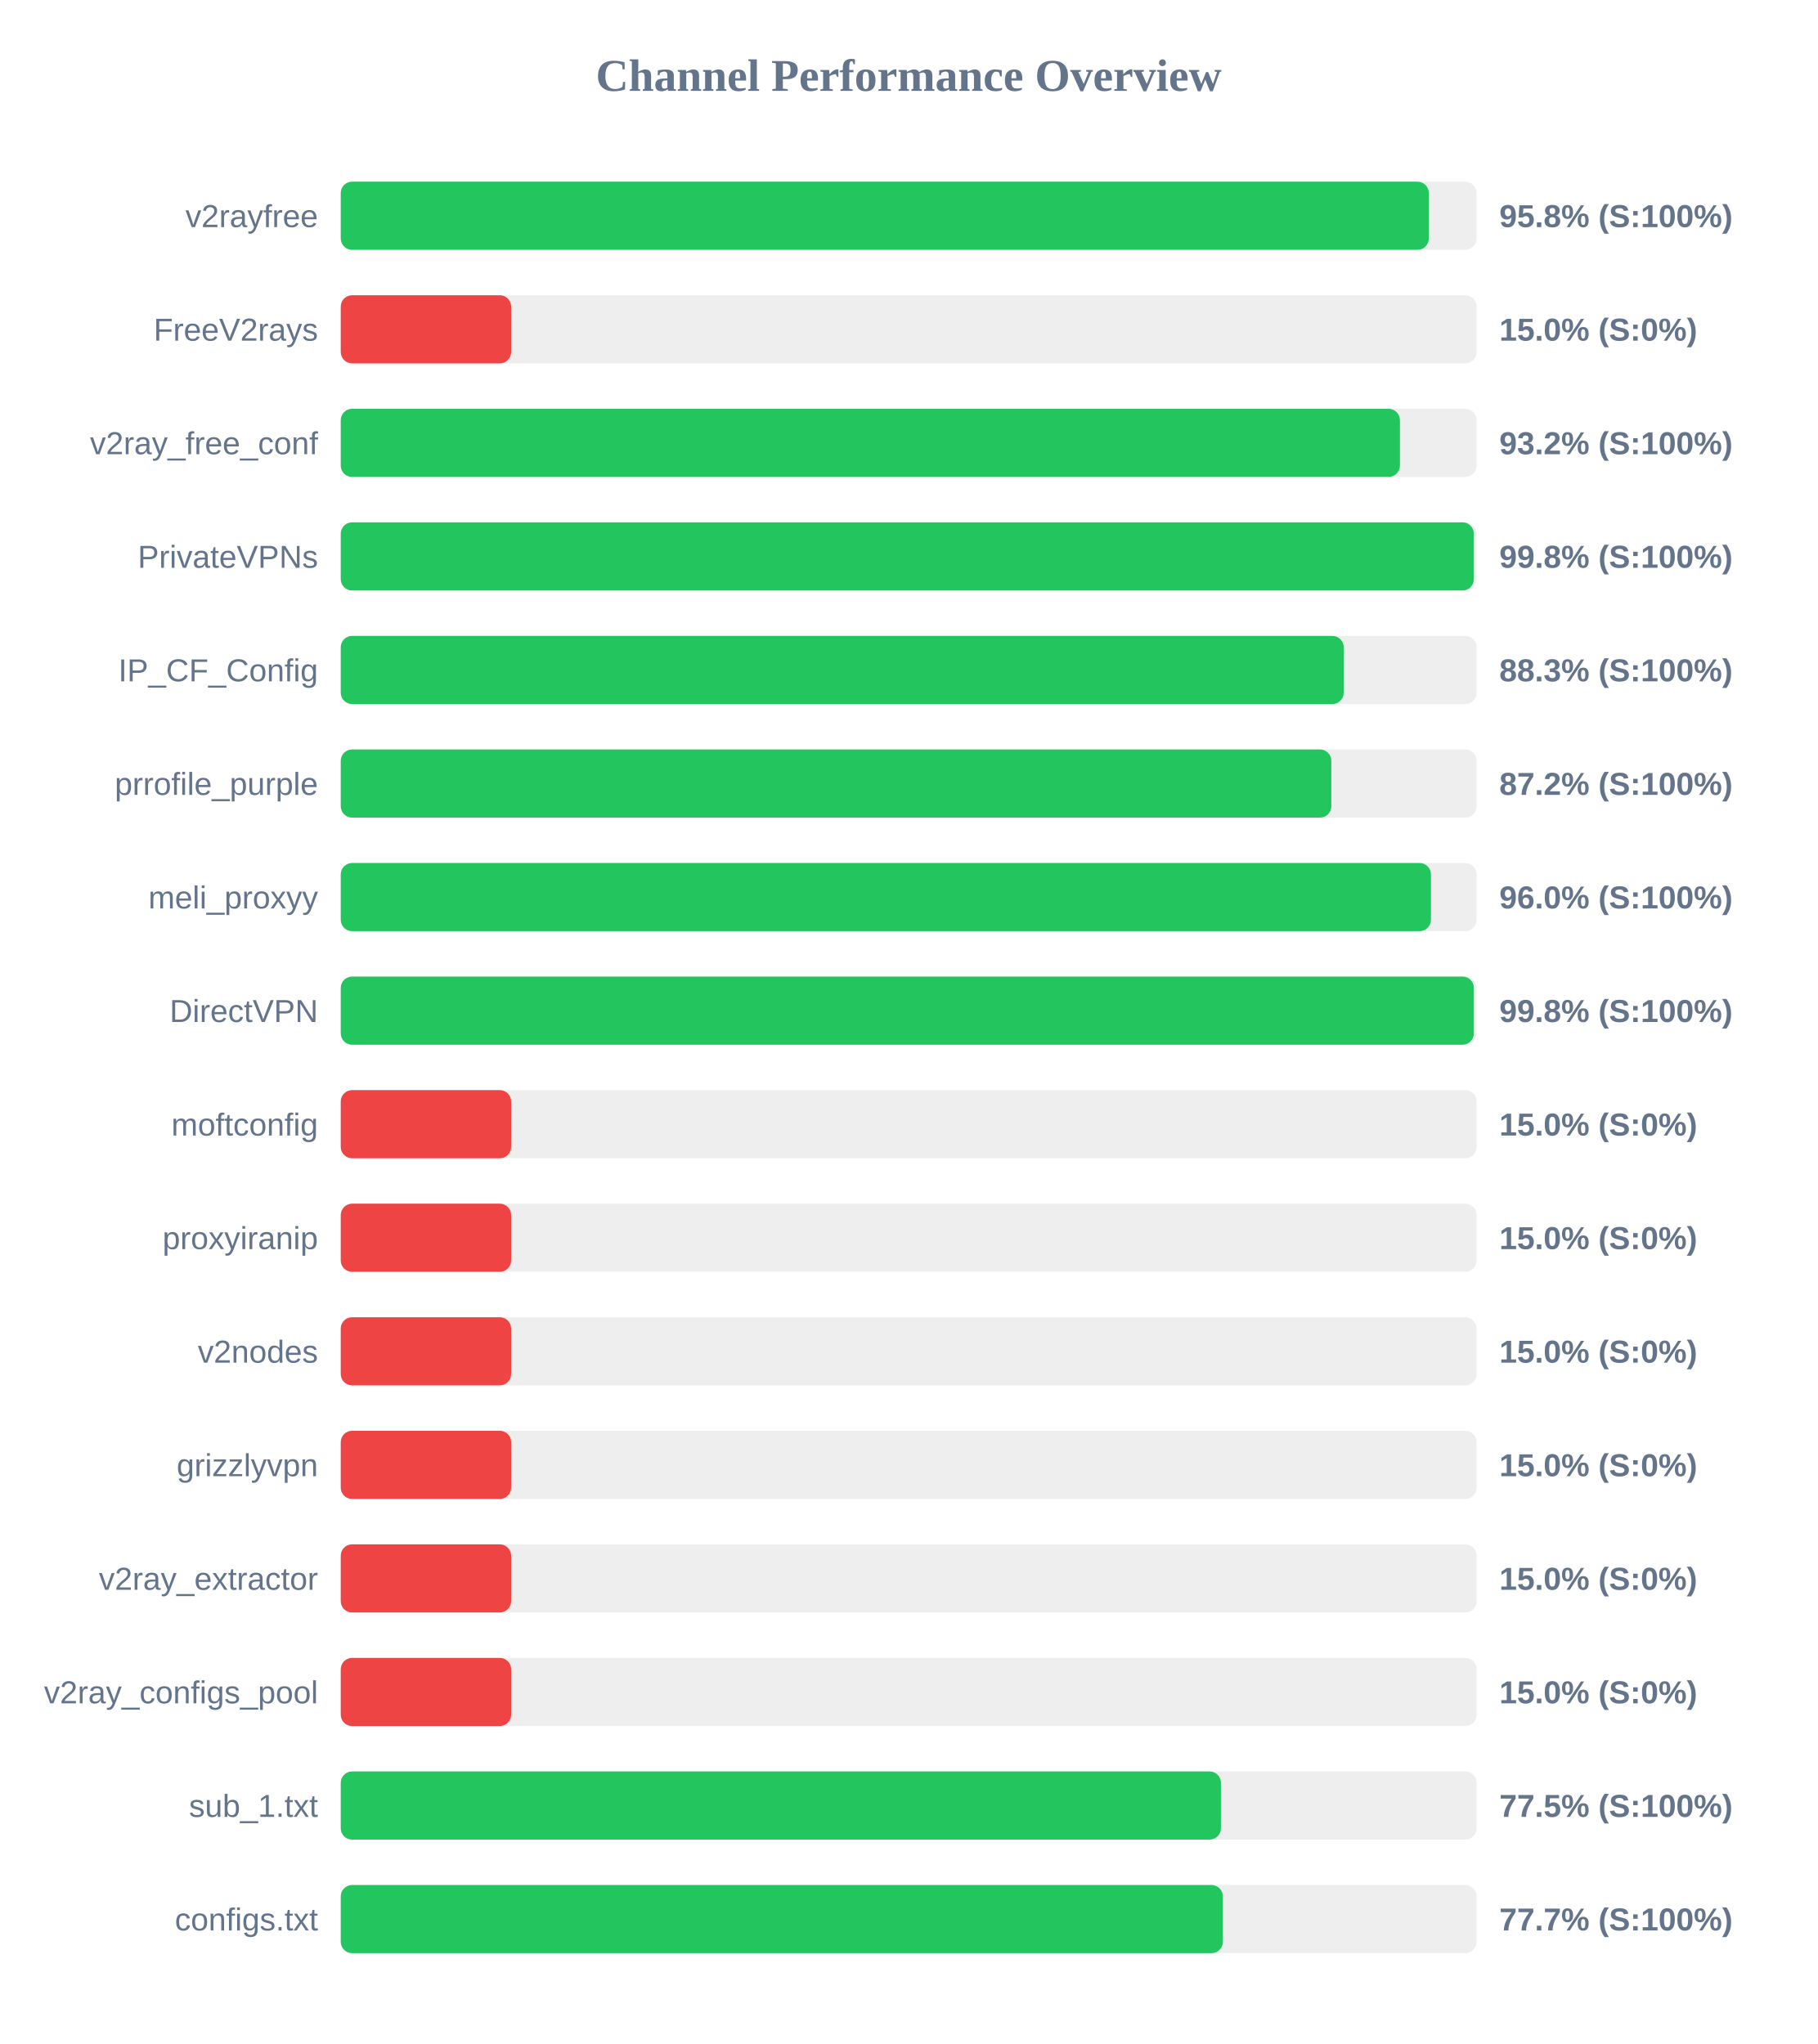
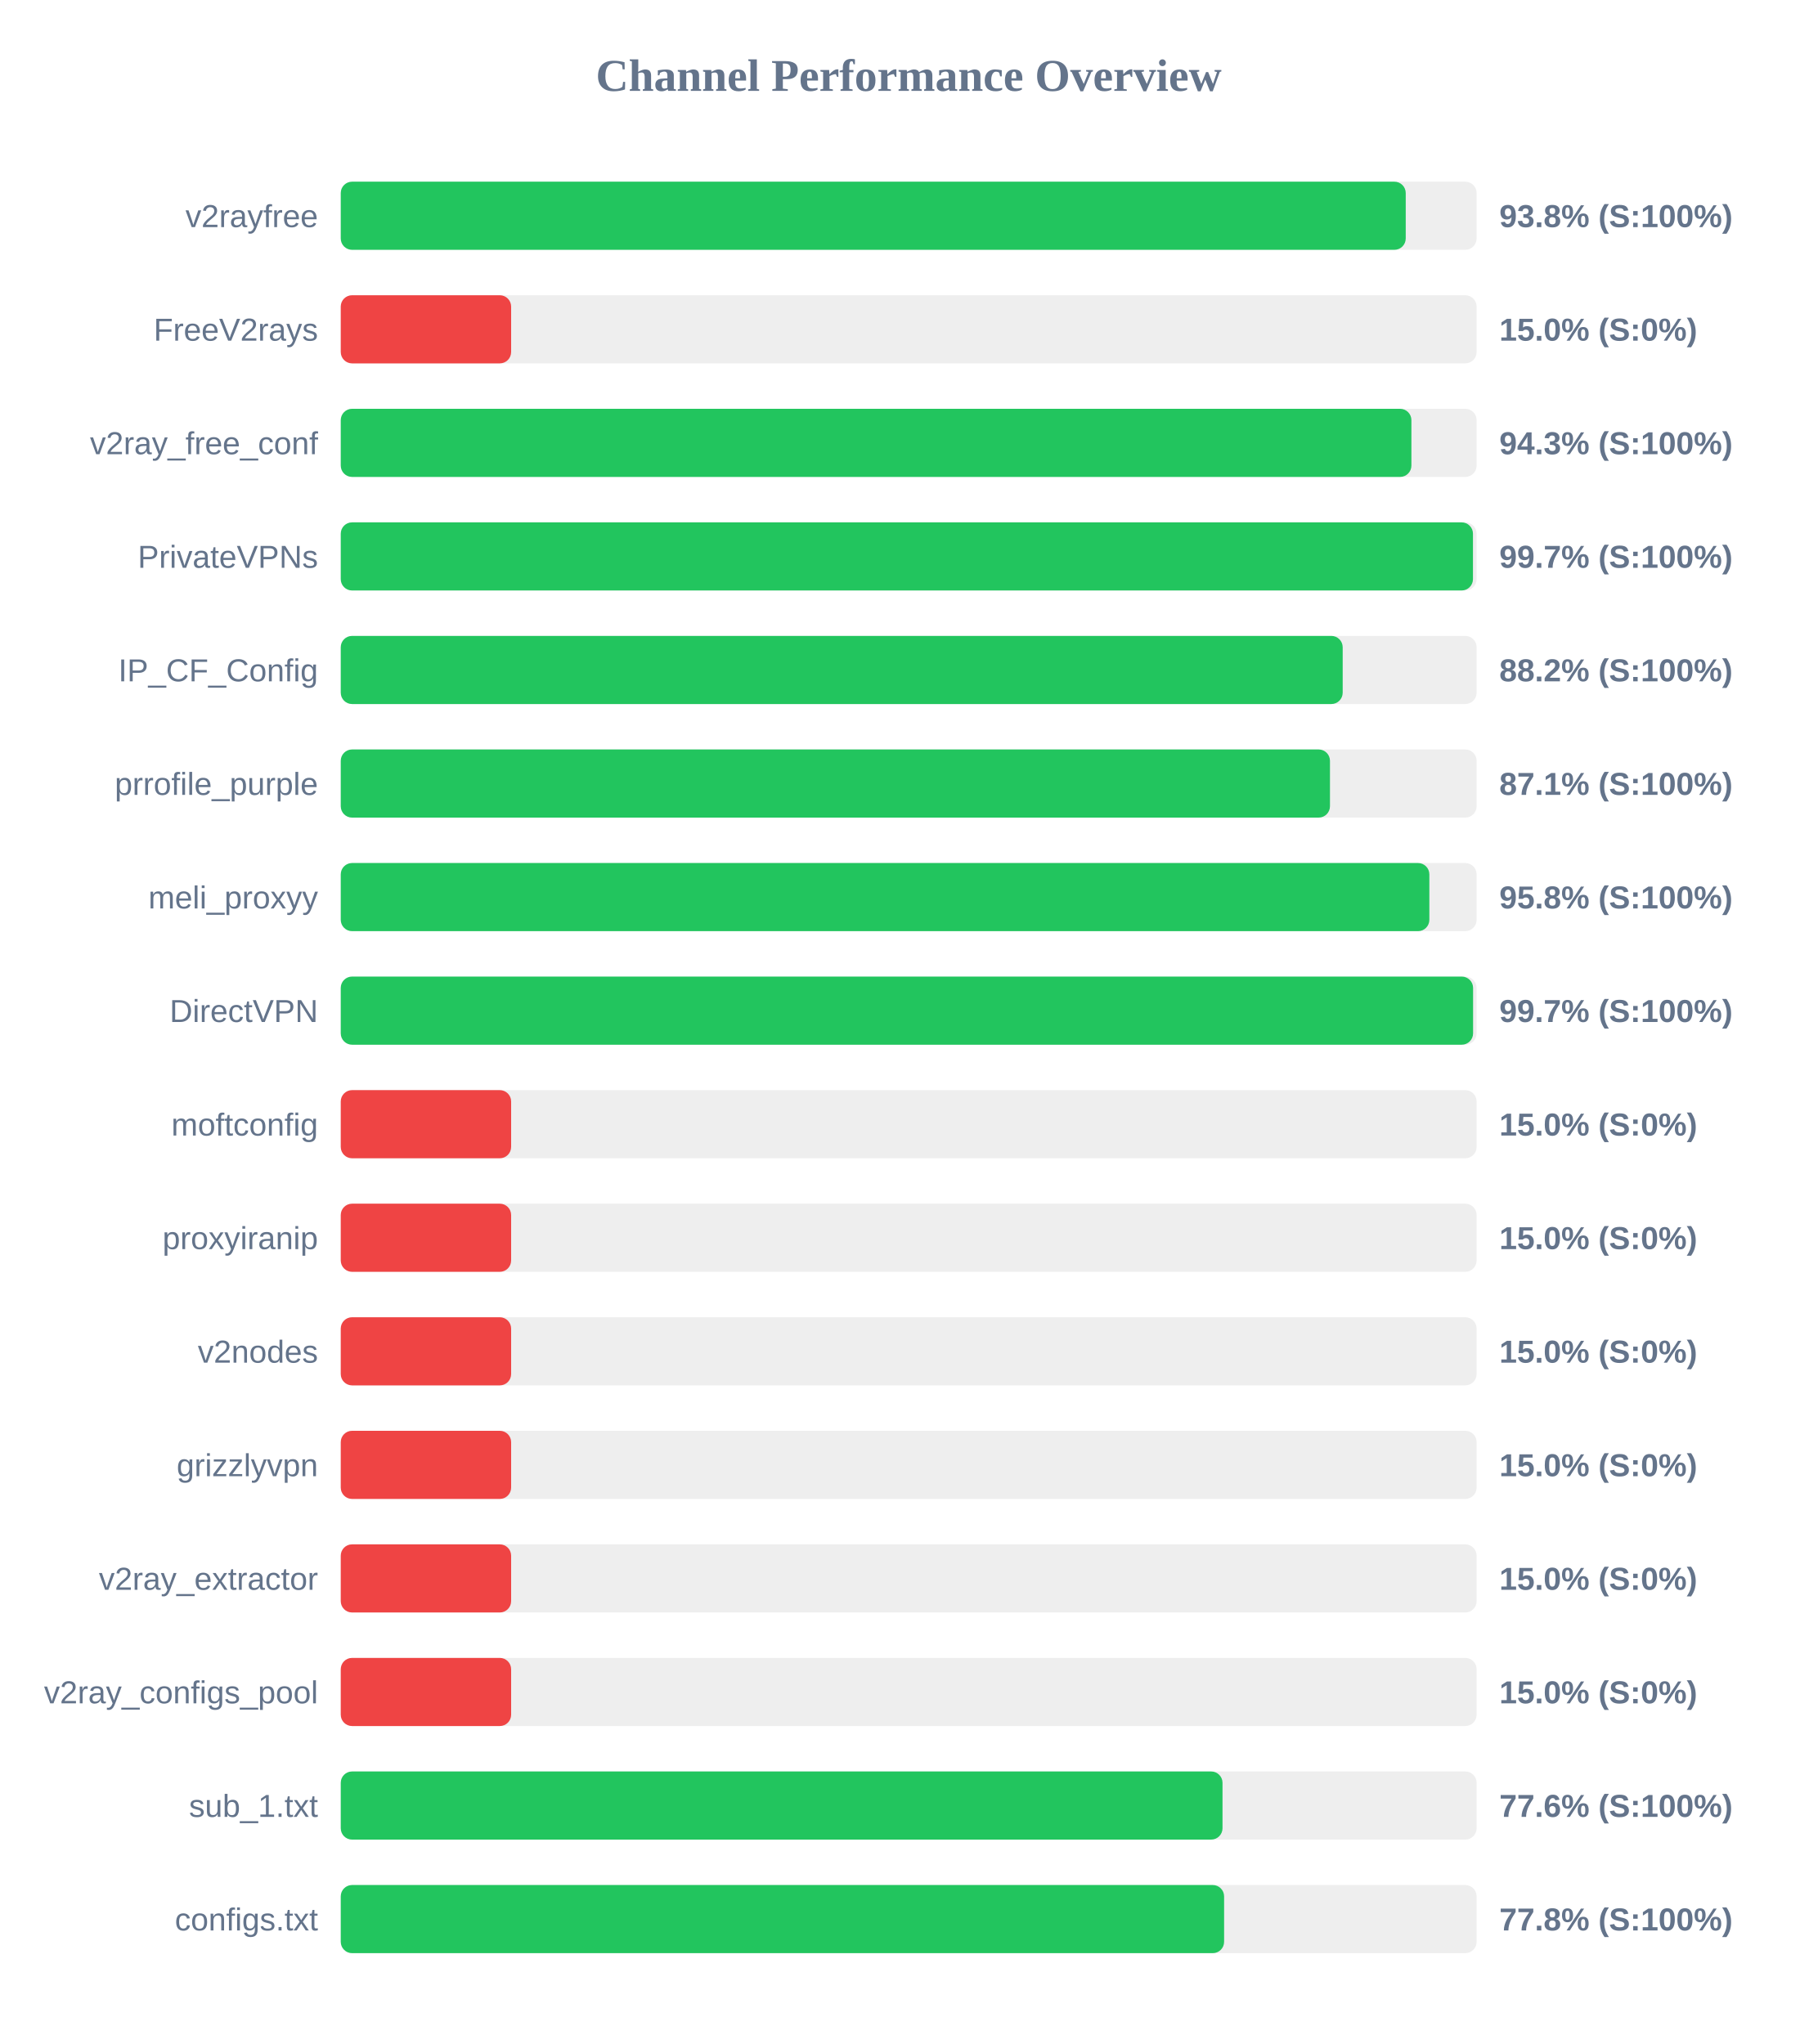
<svg xmlns="http://www.w3.org/2000/svg" width="800" height="900" version="1.1">
  <style>
        .row { font: 14px Arial; fill: #64748b; }
        .score { font: bold 14px Arial; fill: #64748b; }
    </style>
  <text x="400" y="40" text-anchor="middle" font-size="20px" font-weight="bold" fill="#64748b">Channel Performance Overview</text>
  <rect x="150" y="80" width="500" height="30" fill="#eee" rx="5" />
-   <rect x="150" y="80" width="478.95" height="30" fill="#22c55e" rx="5" />
+   <rect x="150" y="80" width="468.8" height="30" fill="#22c55e" rx="5" />
  <text x="140" y="100" text-anchor="end" class="row">v2rayfree</text>
-   <text x="660" y="100" text-anchor="start" class="score">95.8% (S:100%)</text>
+   <text x="660" y="100" text-anchor="start" class="score">93.8% (S:100%)</text>
  <rect x="150" y="130" width="500" height="30" fill="#eee" rx="5" />
  <rect x="150" y="130" width="75.0" height="30" fill="#ef4444" rx="5" />
  <text x="140" y="150" text-anchor="end" class="row">FreeV2rays</text>
  <text x="660" y="150" text-anchor="start" class="score">15.0% (S:0%)</text>
  <rect x="150" y="180" width="500" height="30" fill="#eee" rx="5" />
-   <rect x="150" y="180" width="466.25" height="30" fill="#22c55e" rx="5" />
+   <rect x="150" y="180" width="471.3" height="30" fill="#22c55e" rx="5" />
  <text x="140" y="200" text-anchor="end" class="row">v2ray_free_conf</text>
-   <text x="660" y="200" text-anchor="start" class="score">93.2% (S:100%)</text>
+   <text x="660" y="200" text-anchor="start" class="score">94.3% (S:100%)</text>
  <rect x="150" y="230" width="500" height="30" fill="#eee" rx="5" />
-   <rect x="150" y="230" width="498.8" height="30" fill="#22c55e" rx="5" />
+   <rect x="150" y="230" width="498.4" height="30" fill="#22c55e" rx="5" />
  <text x="140" y="250" text-anchor="end" class="row">PrivateVPNs</text>
-   <text x="660" y="250" text-anchor="start" class="score">99.8% (S:100%)</text>
+   <text x="660" y="250" text-anchor="start" class="score">99.7% (S:100%)</text>
  <rect x="150" y="280" width="500" height="30" fill="#eee" rx="5" />
-   <rect x="150" y="280" width="441.5" height="30" fill="#22c55e" rx="5" />
+   <rect x="150" y="280" width="441.05" height="30" fill="#22c55e" rx="5" />
  <text x="140" y="300" text-anchor="end" class="row">IP_CF_Config</text>
-   <text x="660" y="300" text-anchor="start" class="score">88.3% (S:100%)</text>
+   <text x="660" y="300" text-anchor="start" class="score">88.2% (S:100%)</text>
  <rect x="150" y="330" width="500" height="30" fill="#eee" rx="5" />
-   <rect x="150" y="330" width="436.05" height="30" fill="#22c55e" rx="5" />
+   <rect x="150" y="330" width="435.45" height="30" fill="#22c55e" rx="5" />
  <text x="140" y="350" text-anchor="end" class="row">prrofile_purple</text>
-   <text x="660" y="350" text-anchor="start" class="score">87.2% (S:100%)</text>
+   <text x="660" y="350" text-anchor="start" class="score">87.1% (S:100%)</text>
  <rect x="150" y="380" width="500" height="30" fill="#eee" rx="5" />
-   <rect x="150" y="380" width="479.9" height="30" fill="#22c55e" rx="5" />
+   <rect x="150" y="380" width="479.2" height="30" fill="#22c55e" rx="5" />
  <text x="140" y="400" text-anchor="end" class="row">meli_proxyy</text>
-   <text x="660" y="400" text-anchor="start" class="score">96.0% (S:100%)</text>
+   <text x="660" y="400" text-anchor="start" class="score">95.8% (S:100%)</text>
  <rect x="150" y="430" width="500" height="30" fill="#eee" rx="5" />
-   <rect x="150" y="430" width="498.8" height="30" fill="#22c55e" rx="5" />
+   <rect x="150" y="430" width="498.45" height="30" fill="#22c55e" rx="5" />
  <text x="140" y="450" text-anchor="end" class="row">DirectVPN</text>
-   <text x="660" y="450" text-anchor="start" class="score">99.8% (S:100%)</text>
+   <text x="660" y="450" text-anchor="start" class="score">99.7% (S:100%)</text>
  <rect x="150" y="480" width="500" height="30" fill="#eee" rx="5" />
  <rect x="150" y="480" width="75.0" height="30" fill="#ef4444" rx="5" />
  <text x="140" y="500" text-anchor="end" class="row">moftconfig</text>
  <text x="660" y="500" text-anchor="start" class="score">15.0% (S:0%)</text>
  <rect x="150" y="530" width="500" height="30" fill="#eee" rx="5" />
  <rect x="150" y="530" width="75.0" height="30" fill="#ef4444" rx="5" />
  <text x="140" y="550" text-anchor="end" class="row">proxyiranip</text>
  <text x="660" y="550" text-anchor="start" class="score">15.0% (S:0%)</text>
  <rect x="150" y="580" width="500" height="30" fill="#eee" rx="5" />
  <rect x="150" y="580" width="75.0" height="30" fill="#ef4444" rx="5" />
  <text x="140" y="600" text-anchor="end" class="row">v2nodes</text>
  <text x="660" y="600" text-anchor="start" class="score">15.0% (S:0%)</text>
  <rect x="150" y="630" width="500" height="30" fill="#eee" rx="5" />
  <rect x="150" y="630" width="75.0" height="30" fill="#ef4444" rx="5" />
  <text x="140" y="650" text-anchor="end" class="row">grizzlyvpn</text>
  <text x="660" y="650" text-anchor="start" class="score">15.0% (S:0%)</text>
  <rect x="150" y="680" width="500" height="30" fill="#eee" rx="5" />
  <rect x="150" y="680" width="75.0" height="30" fill="#ef4444" rx="5" />
  <text x="140" y="700" text-anchor="end" class="row">v2ray_extractor</text>
  <text x="660" y="700" text-anchor="start" class="score">15.0% (S:0%)</text>
  <rect x="150" y="730" width="500" height="30" fill="#eee" rx="5" />
  <rect x="150" y="730" width="75.0" height="30" fill="#ef4444" rx="5" />
  <text x="140" y="750" text-anchor="end" class="row">v2ray_configs_pool</text>
  <text x="660" y="750" text-anchor="start" class="score">15.0% (S:0%)</text>
  <rect x="150" y="780" width="500" height="30" fill="#eee" rx="5" />
-   <rect x="150" y="780" width="387.45" height="30" fill="#22c55e" rx="5" />
+   <rect x="150" y="780" width="388.15" height="30" fill="#22c55e" rx="5" />
  <text x="140" y="800" text-anchor="end" class="row">sub_1.txt</text>
-   <text x="660" y="800" text-anchor="start" class="score">77.5% (S:100%)</text>
+   <text x="660" y="800" text-anchor="start" class="score">77.6% (S:100%)</text>
  <rect x="150" y="830" width="500" height="30" fill="#eee" rx="5" />
-   <rect x="150" y="830" width="388.3" height="30" fill="#22c55e" rx="5" />
+   <rect x="150" y="830" width="388.85" height="30" fill="#22c55e" rx="5" />
  <text x="140" y="850" text-anchor="end" class="row">configs.txt</text>
-   <text x="660" y="850" text-anchor="start" class="score">77.7% (S:100%)</text>
+   <text x="660" y="850" text-anchor="start" class="score">77.8% (S:100%)</text>
</svg>
